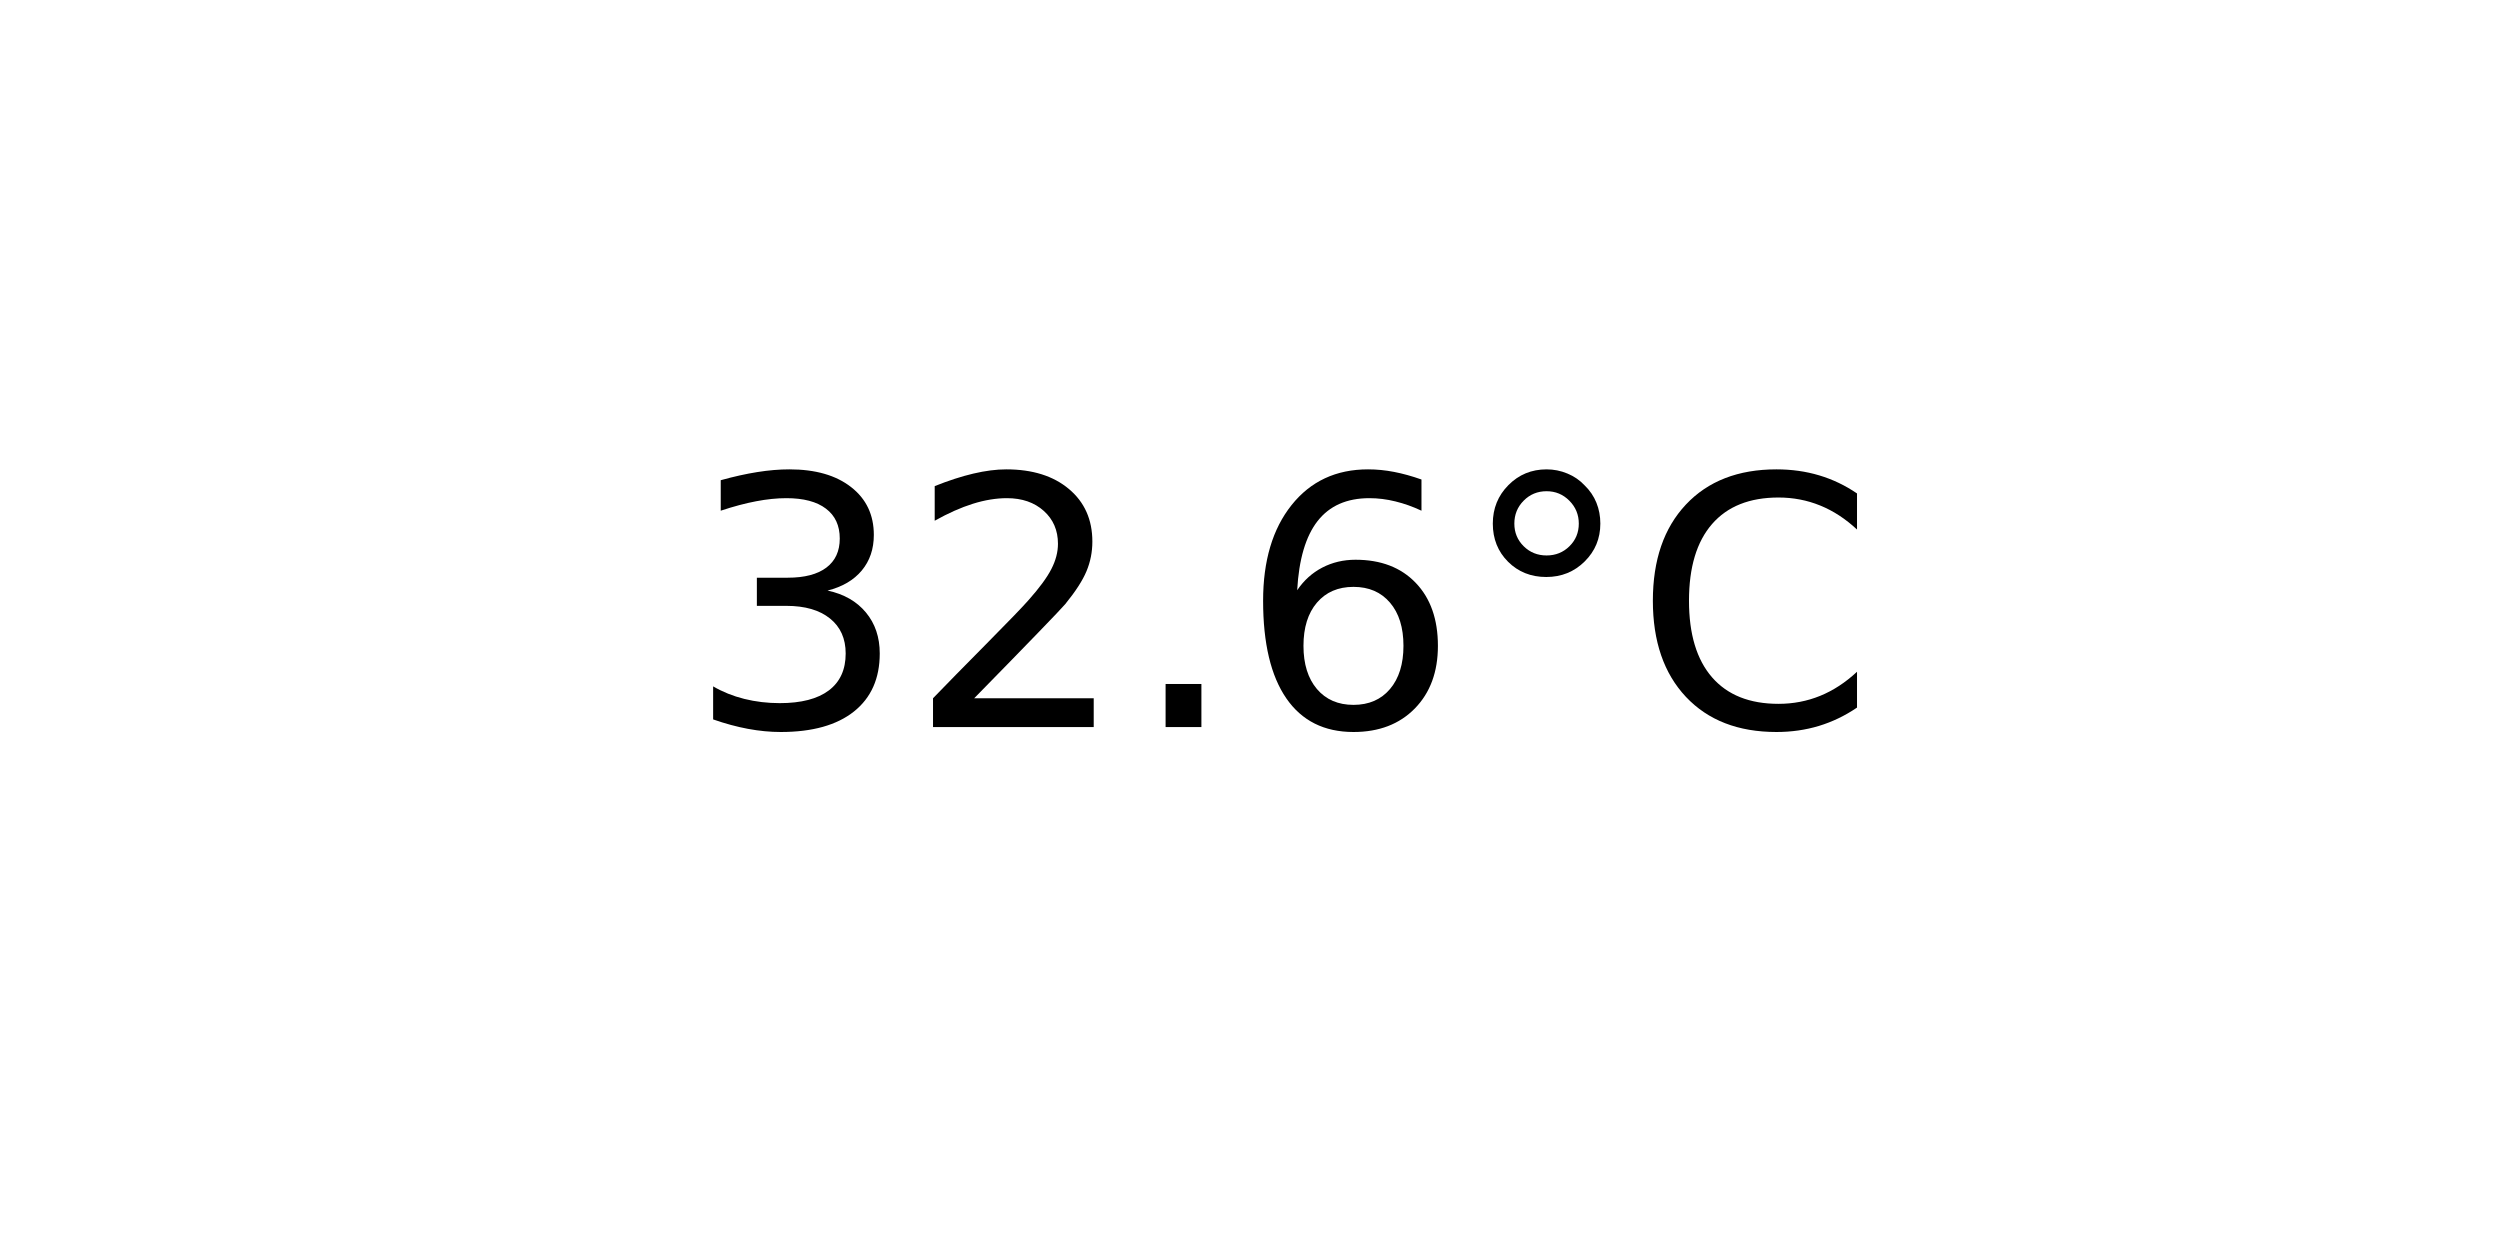
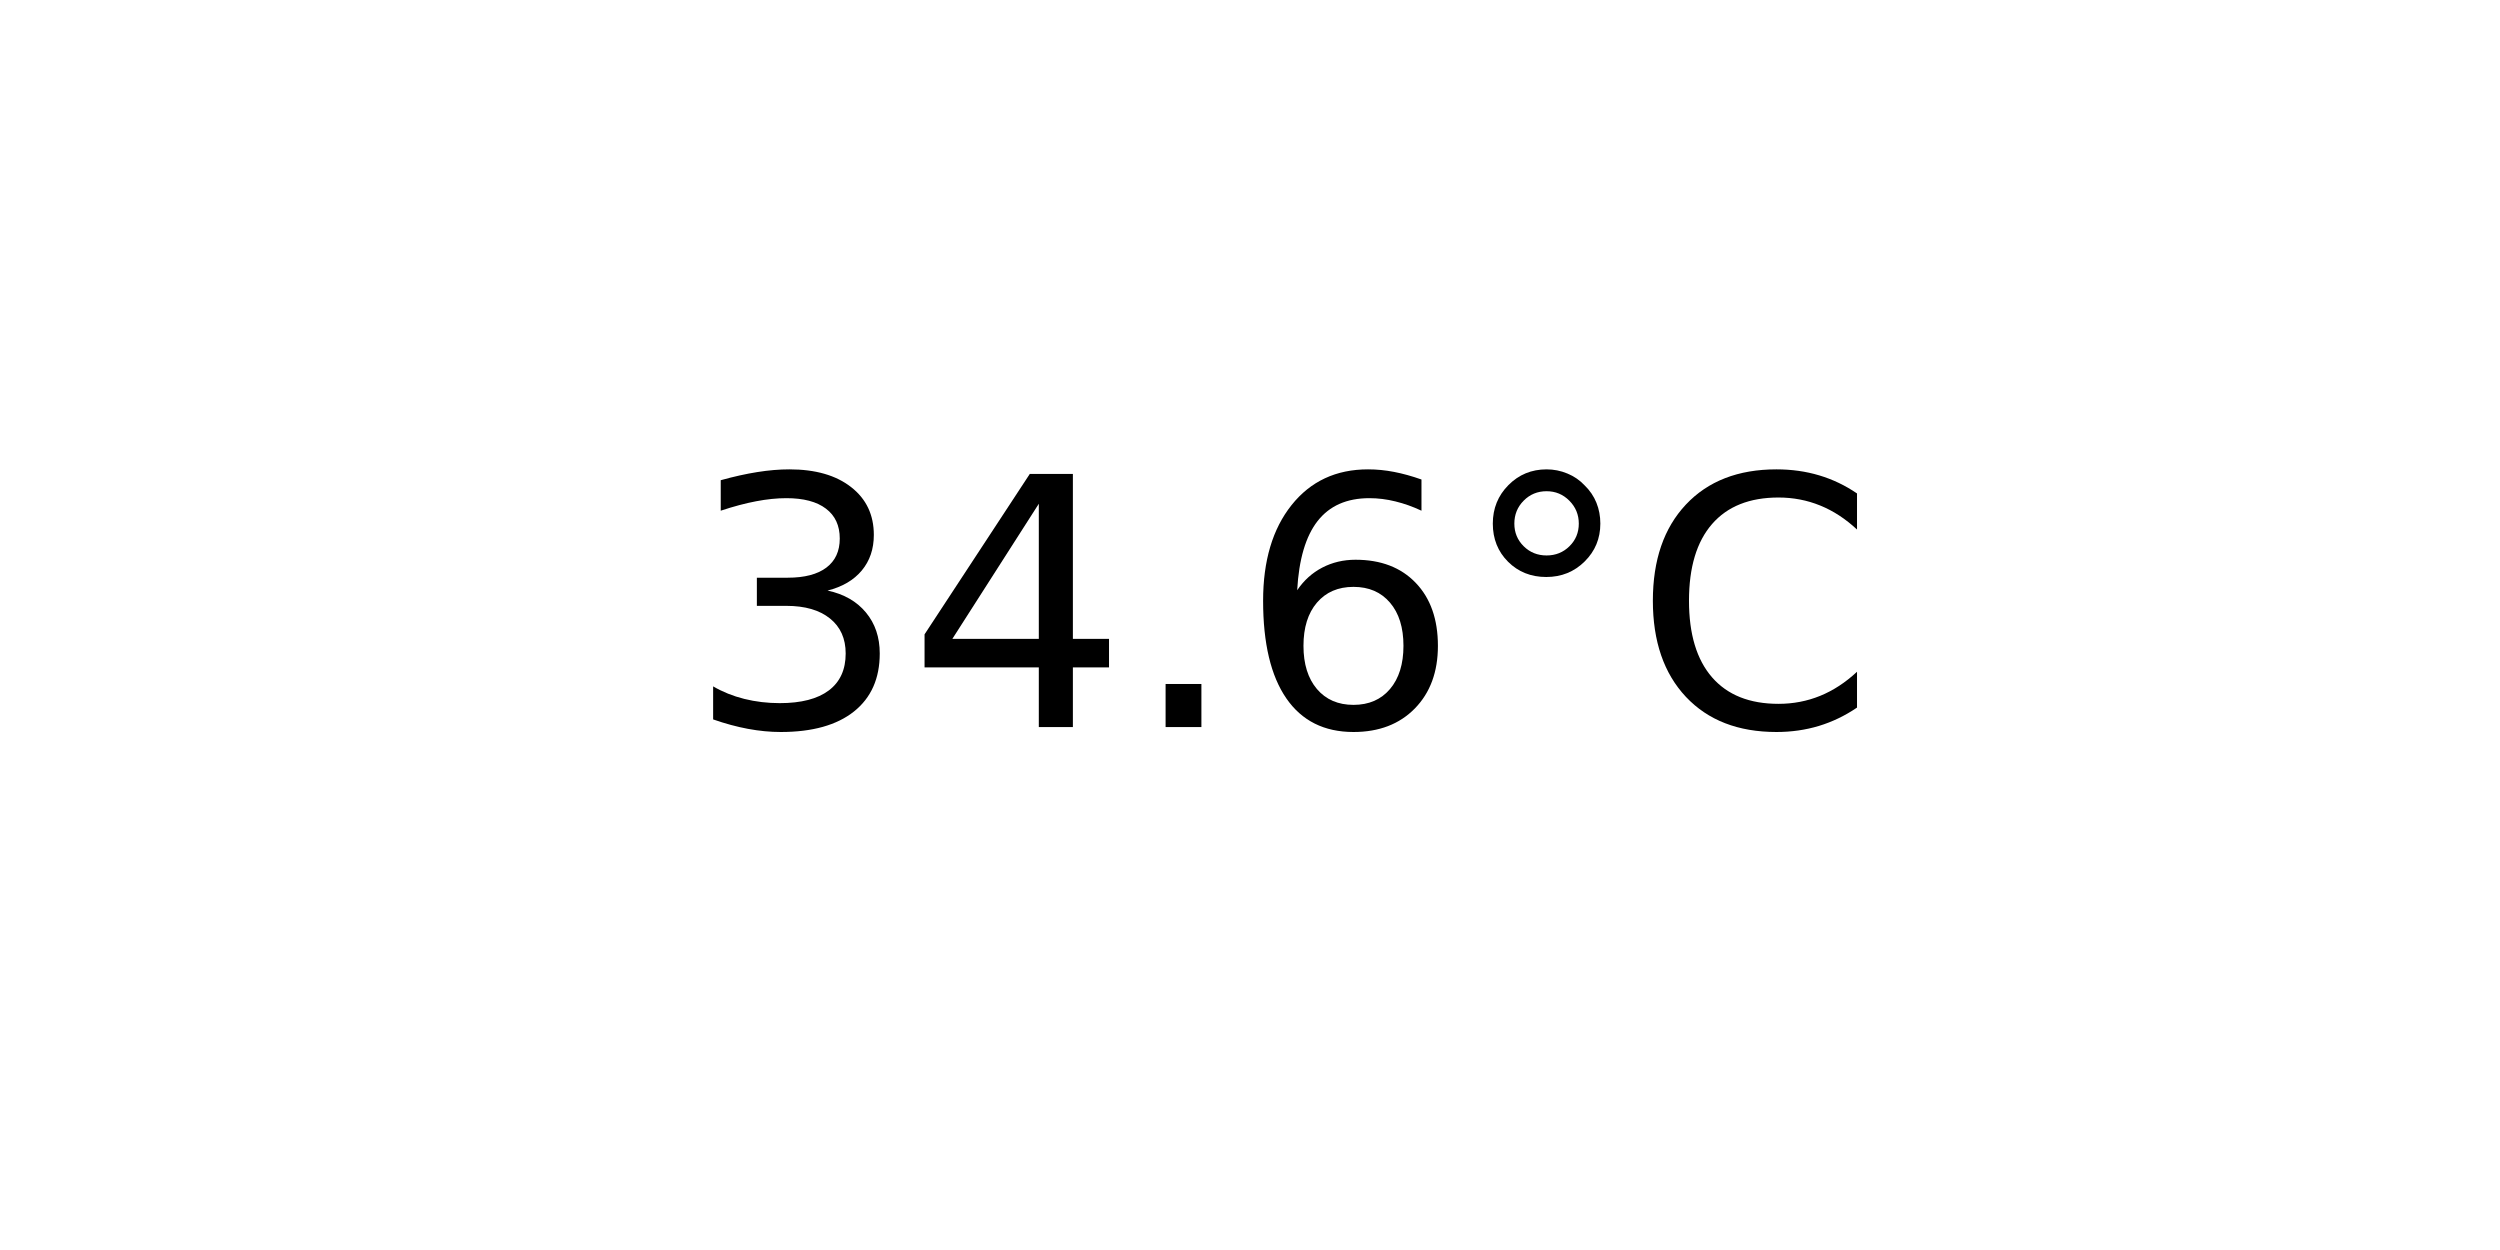
<svg xmlns="http://www.w3.org/2000/svg" xmlns:xlink="http://www.w3.org/1999/xlink" width="72pt" height="36pt" viewBox="0 0 72 36" version="1.1">
  <defs>
    <style type="text/css">*{stroke-linejoin: round; stroke-linecap: butt}</style>
  </defs>
  <g id="figure_1">
    <g id="axes_1">
      <g id="text_1">
        <g transform="translate(19.77578 20.93937) scale(0.1 -0.1)">
          <defs>
            <path id="DejaVuSans-33" d="M 2597 2516  Q 3050 2419 3304 2112  Q 3559 1806 3559 1356  Q 3559 666 3084 287  Q 2609 -91 1734 -91  Q 1441 -91 1130 -33  Q 819 25 488 141  L 488 750  Q 750 597 1062 519  Q 1375 441 1716 441  Q 2309 441 2620 675  Q 2931 909 2931 1356  Q 2931 1769 2642 2001  Q 2353 2234 1838 2234  L 1294 2234  L 1294 2753  L 1863 2753  Q 2328 2753 2575 2939  Q 2822 3125 2822 3475  Q 2822 3834 2567 4026  Q 2313 4219 1838 4219  Q 1578 4219 1281 4162  Q 984 4106 628 3988  L 628 4550  Q 988 4650 1302 4700  Q 1616 4750 1894 4750  Q 2613 4750 3031 4423  Q 3450 4097 3450 3541  Q 3450 3153 3228 2886  Q 3006 2619 2597 2516  z " transform="scale(0.015625)" />
-             <path id="DejaVuSans-32" d="M 1228 531  L 3431 531  L 3431 0  L 469 0  L 469 531  Q 828 903 1448 1529  Q 2069 2156 2228 2338  Q 2531 2678 2651 2914  Q 2772 3150 2772 3378  Q 2772 3750 2511 3984  Q 2250 4219 1831 4219  Q 1534 4219 1204 4116  Q 875 4013 500 3803  L 500 4441  Q 881 4594 1212 4672  Q 1544 4750 1819 4750  Q 2544 4750 2975 4387  Q 3406 4025 3406 3419  Q 3406 3131 3298 2873  Q 3191 2616 2906 2266  Q 2828 2175 2409 1742  Q 1991 1309 1228 531  z " transform="scale(0.015625)" />
+             <path id="DejaVuSans-34" d="M 2419 4116  L 825 1625  L 2419 1625  L 2419 4116  z M 2253 4666  L 3047 4666  L 3047 1625  L 3713 1625  L 3713 1100  L 3047 1100  L 3047 0  L 2419 0  L 2419 1100  L 313 1100  L 313 1709  L 2253 4666  z " transform="scale(0.015625)" />
            <path id="DejaVuSans-2e" d="M 684 794  L 1344 794  L 1344 0  L 684 0  L 684 794  z " transform="scale(0.015625)" />
            <path id="DejaVuSans-36" d="M 2113 2584  Q 1688 2584 1439 2293  Q 1191 2003 1191 1497  Q 1191 994 1439 701  Q 1688 409 2113 409  Q 2538 409 2786 701  Q 3034 994 3034 1497  Q 3034 2003 2786 2293  Q 2538 2584 2113 2584  z M 3366 4563  L 3366 3988  Q 3128 4100 2886 4159  Q 2644 4219 2406 4219  Q 1781 4219 1451 3797  Q 1122 3375 1075 2522  Q 1259 2794 1537 2939  Q 1816 3084 2150 3084  Q 2853 3084 3261 2657  Q 3669 2231 3669 1497  Q 3669 778 3244 343  Q 2819 -91 2113 -91  Q 1303 -91 875 529  Q 447 1150 447 2328  Q 447 3434 972 4092  Q 1497 4750 2381 4750  Q 2619 4750 2861 4703  Q 3103 4656 3366 4563  z " transform="scale(0.015625)" />
            <path id="DejaVuSans-b0" d="M 1600 4347  Q 1350 4347 1178 4173  Q 1006 4000 1006 3750  Q 1006 3503 1178 3333  Q 1350 3163 1600 3163  Q 1850 3163 2022 3333  Q 2194 3503 2194 3750  Q 2194 3997 2020 4172  Q 1847 4347 1600 4347  z M 1600 4750  Q 1800 4750 1984 4673  Q 2169 4597 2303 4453  Q 2447 4313 2519 4134  Q 2591 3956 2591 3750  Q 2591 3338 2302 3052  Q 2013 2766 1594 2766  Q 1172 2766 890 3047  Q 609 3328 609 3750  Q 609 4169 896 4459  Q 1184 4750 1600 4750  z " transform="scale(0.015625)" />
            <path id="DejaVuSans-43" d="M 4122 4306  L 4122 3641  Q 3803 3938 3442 4084  Q 3081 4231 2675 4231  Q 1875 4231 1450 3742  Q 1025 3253 1025 2328  Q 1025 1406 1450 917  Q 1875 428 2675 428  Q 3081 428 3442 575  Q 3803 722 4122 1019  L 4122 359  Q 3791 134 3420 21  Q 3050 -91 2638 -91  Q 1578 -91 968 557  Q 359 1206 359 2328  Q 359 3453 968 4101  Q 1578 4750 2638 4750  Q 3056 4750 3426 4639  Q 3797 4528 4122 4306  z " transform="scale(0.015625)" />
          </defs>
          <use xlink:href="#DejaVuSans-33" />
-           <use xlink:href="#DejaVuSans-32" x="63.623" />
+           <use xlink:href="#DejaVuSans-34" x="63.623" />
          <use xlink:href="#DejaVuSans-2e" x="127.246" />
          <use xlink:href="#DejaVuSans-36" x="159.033" />
          <use xlink:href="#DejaVuSans-b0" x="222.656" />
          <use xlink:href="#DejaVuSans-43" x="272.656" />
        </g>
      </g>
    </g>
  </g>
</svg>
